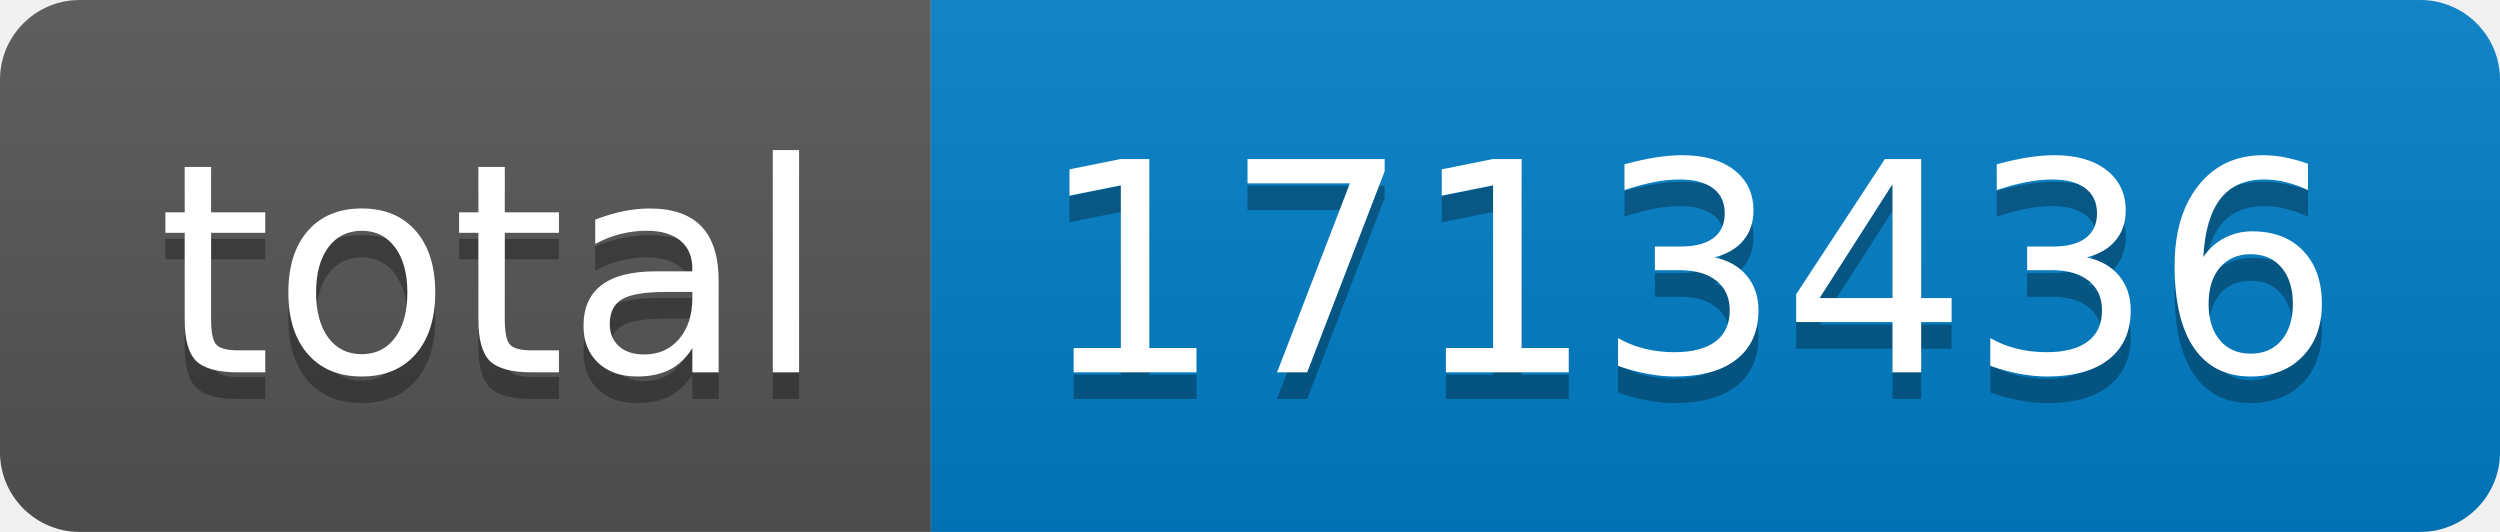
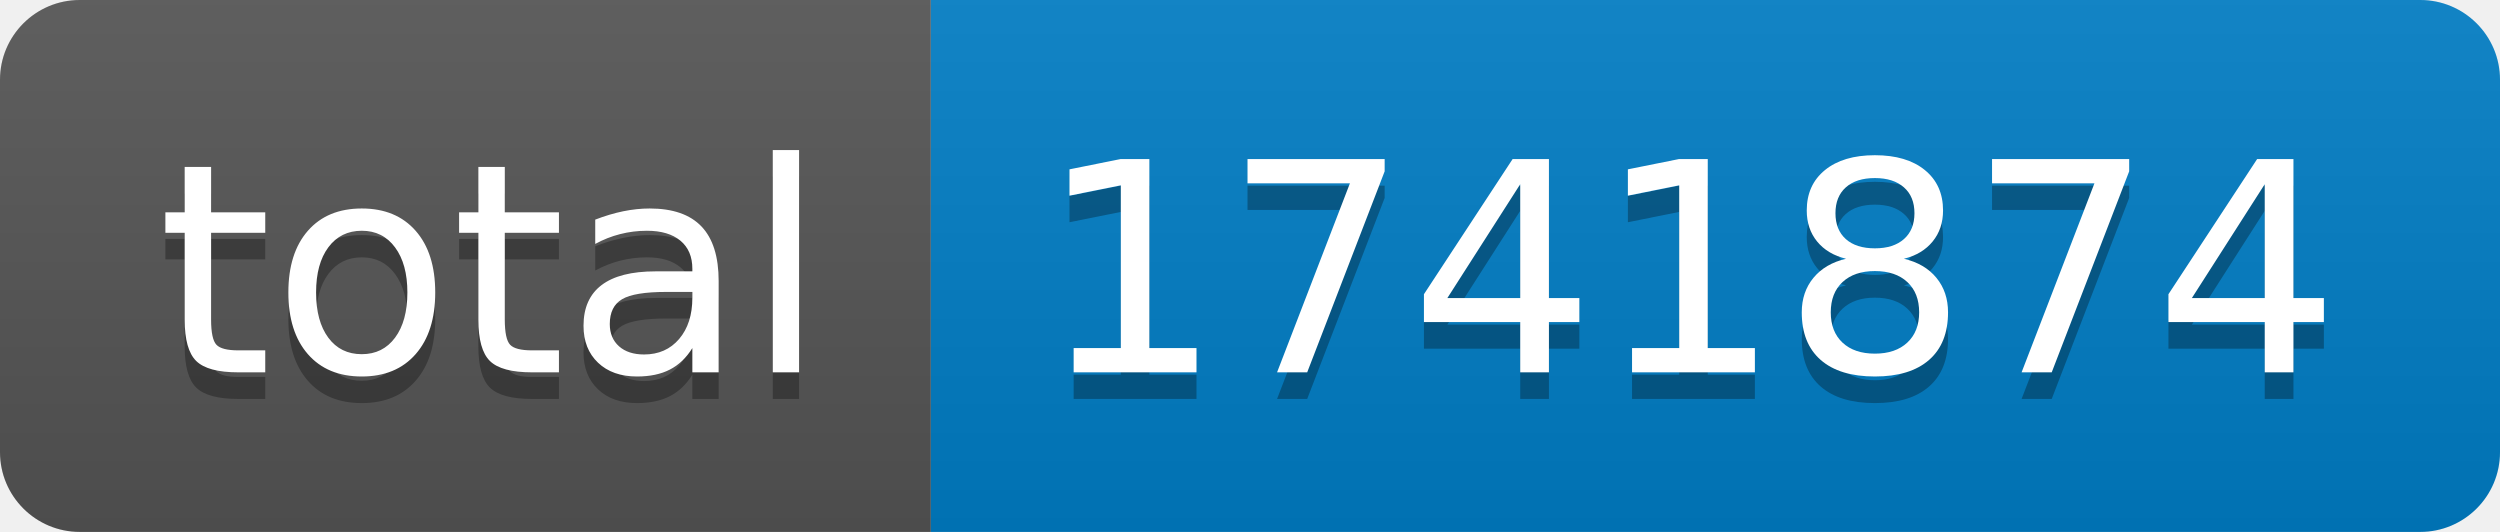
- <svg xmlns="http://www.w3.org/2000/svg" width="94" height="20" role="img" aria-label="total: 1713436">
+ <svg xmlns="http://www.w3.org/2000/svg" width="94" height="20" role="img" aria-label="total: 1741874">
  <linearGradient id="s" x2="0" y2="100%">
    <stop offset="0" stop-color="#bbb" stop-opacity=".1" />
    <stop offset="1" stop-opacity=".1" />
  </linearGradient>
  <clipPath id="r">
    <rect width="94" height="20" rx="3" fill="#fff" />
  </clipPath>
  <g clip-path="url(#r)">
    <rect width="35" height="20" fill="#555" />
    <rect x="35" width="59" height="20" fill="#007ec6" />
    <rect width="94" height="20" fill="url(#s)" />
  </g>
  <g fill="#fff" text-anchor="middle" font-family="Verdana,Geneva,DejaVu Sans,sans-serif" text-rendering="geometricPrecision" font-size="110">
    <text aria-hidden="true" x="185" y="150" fill="#010101" fill-opacity=".3" transform="scale(.1)" textLength="250">total</text>
    <text x="185" y="140" transform="scale(.1)" fill="#fff" textLength="250">total</text>
-     <text aria-hidden="true" x="635" y="150" fill="#010101" fill-opacity=".3" transform="scale(.1)" textLength="490">1713436</text>
-     <text x="635" y="140" transform="scale(.1)" fill="#fff" textLength="490">1713436</text>
+     <text aria-hidden="true" x="635" y="150" fill="#010101" fill-opacity=".3" transform="scale(.1)" textLength="490">1741874</text>
+     <text x="635" y="140" transform="scale(.1)" fill="#fff" textLength="490">1741874</text>
  </g>
</svg>
